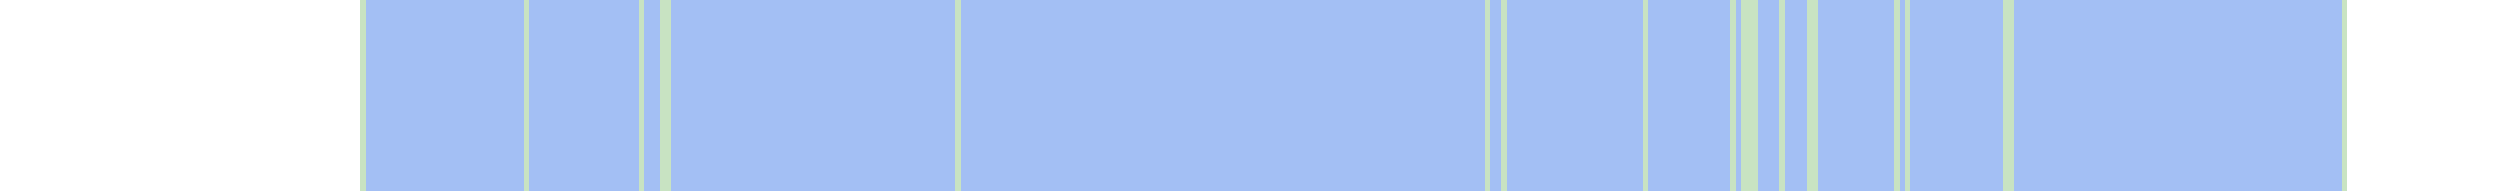
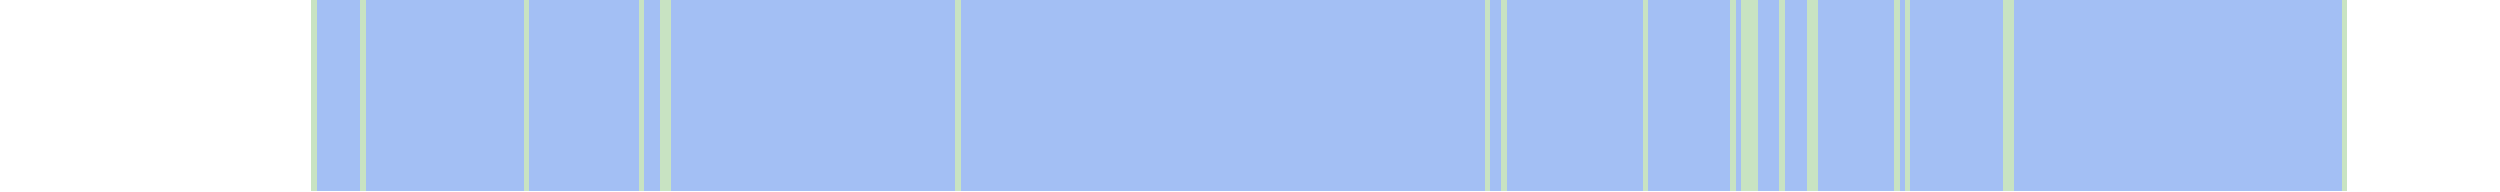
<svg xmlns="http://www.w3.org/2000/svg" viewBox="0 0 458 35" shape-rendering="crispEdges">
-   <rect y="0" x="66" width="364" height="35" fill="#a3bff4" />
+   <rect y="0" x="57" width="373" height="35" fill="#a3bff4" />
+   <rect y="0" x="57" width="1" height="35" fill="#c8e3c2" />
  <rect y="0" x="66" width="1" height="35" fill="#c8e3c2" />
  <rect y="0" x="96" width="1" height="35" fill="#c8e3c2" />
  <rect y="0" x="117" width="1" height="35" fill="#c8e3c2" />
  <rect y="0" x="121" width="1" height="35" fill="#c8e3c2" />
  <rect y="0" x="122" width="1" height="35" fill="#c8e3c2" />
  <rect y="0" x="175" width="1" height="35" fill="#c8e3c2" />
  <rect y="0" x="272" width="1" height="35" fill="#c8e3c2" />
  <rect y="0" x="275" width="1" height="35" fill="#c8e3c2" />
  <rect y="0" x="301" width="1" height="35" fill="#c8e3c2" />
  <rect y="0" x="317" width="1" height="35" fill="#c8e3c2" />
  <rect y="0" x="319" width="1" height="35" fill="#c8e3c2" />
  <rect y="0" x="320" width="1" height="35" fill="#c8e3c2" />
  <rect y="0" x="321" width="1" height="35" fill="#c8e3c2" />
  <rect y="0" x="326" width="1" height="35" fill="#c8e3c2" />
  <rect y="0" x="331" width="1" height="35" fill="#c8e3c2" />
  <rect y="0" x="332" width="1" height="35" fill="#c8e3c2" />
  <rect y="0" x="347" width="1" height="35" fill="#c8e3c2" />
  <rect y="0" x="349" width="1" height="35" fill="#c8e3c2" />
  <rect y="0" x="367" width="1" height="35" fill="#c8e3c2" />
  <rect y="0" x="368" width="1" height="35" fill="#c8e3c2" />
  <rect y="0" x="429" width="1" height="35" fill="#c8e3c2" />
</svg>
